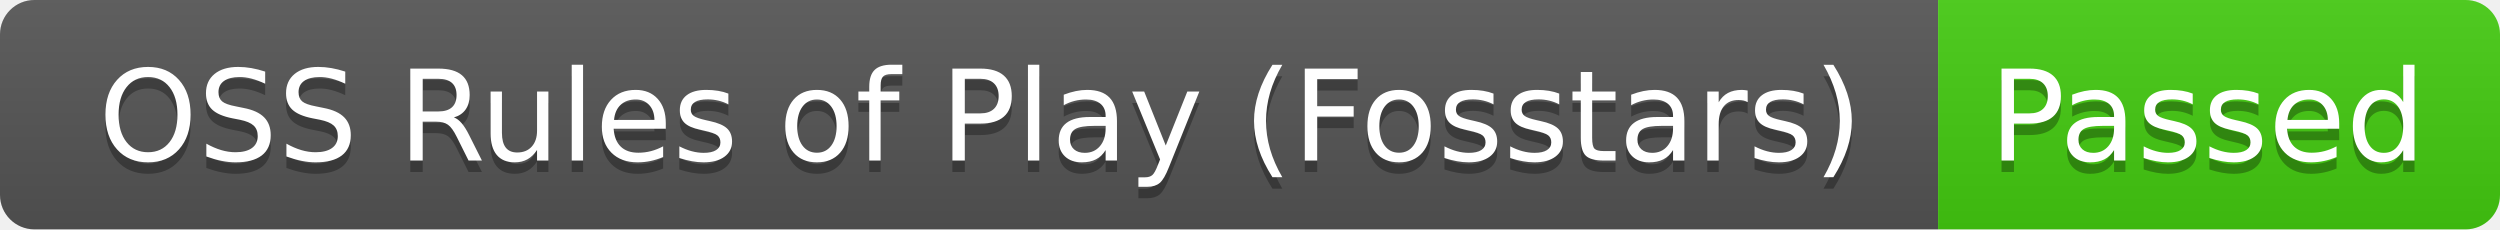
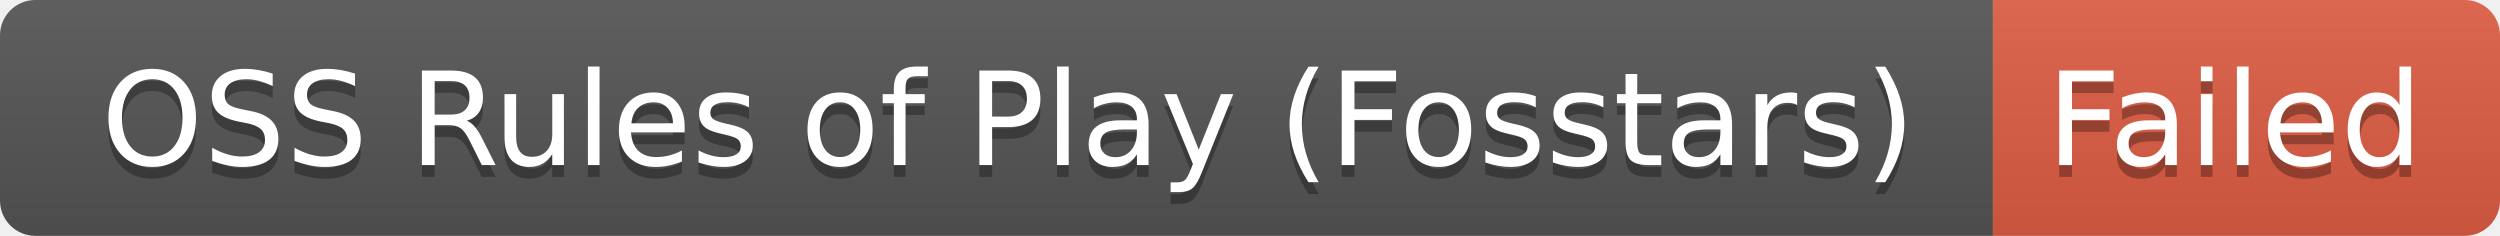
- <svg xmlns="http://www.w3.org/2000/svg" width="218" height="20" role="img" aria-label="OSS Rules of Play (Fosstars): Passed">
+ <svg xmlns="http://www.w3.org/2000/svg" width="212" height="20" role="img" aria-label="OSS Rules of Play (Fosstars): Failed">
  <linearGradient id="s" x2="0" y2="100%">
    <stop offset="0" stop-color="#bbb" stop-opacity=".1" />
    <stop offset="1" stop-opacity=".1" />
  </linearGradient>
  <clipPath id="r">
-     <rect width="218" height="20" rx="3" fill="#fff" />
+     <rect width="212" height="20" rx="3" fill="#fff" />
  </clipPath>
  <g clip-path="url(#r)">
    <rect width="169" height="20" fill="#555" />
-     <rect x="169" width="49" height="20" fill="#4c1" />
-     <rect width="218" height="20" fill="url(#s)" />
+     <rect x="169" width="43" height="20" fill="#e05d44" />
+     <rect width="212" height="20" fill="url(#s)" />
  </g>
  <g fill="#fff" text-anchor="middle" font-family="Verdana,Geneva,DejaVu Sans,sans-serif" text-rendering="geometricPrecision" font-size="110">
    <text aria-hidden="true" x="855" y="150" fill="#010101" fill-opacity=".3" transform="scale(.1)" textLength="1590">OSS Rules of Play (Fosstars)</text>
    <text x="855" y="140" transform="scale(.1)" fill="#fff" textLength="1590">OSS Rules of Play (Fosstars)</text>
-     <text aria-hidden="true" x="1925" y="150" fill="#010101" fill-opacity=".3" transform="scale(.1)" textLength="390">Passed</text>
-     <text x="1925" y="140" transform="scale(.1)" fill="#fff" textLength="390">Passed</text>
+     <text aria-hidden="true" x="1895" y="150" fill="#010101" fill-opacity=".3" transform="scale(.1)" textLength="330">Failed</text>
+     <text x="1895" y="140" transform="scale(.1)" fill="#fff" textLength="330">Failed</text>
  </g>
</svg>
